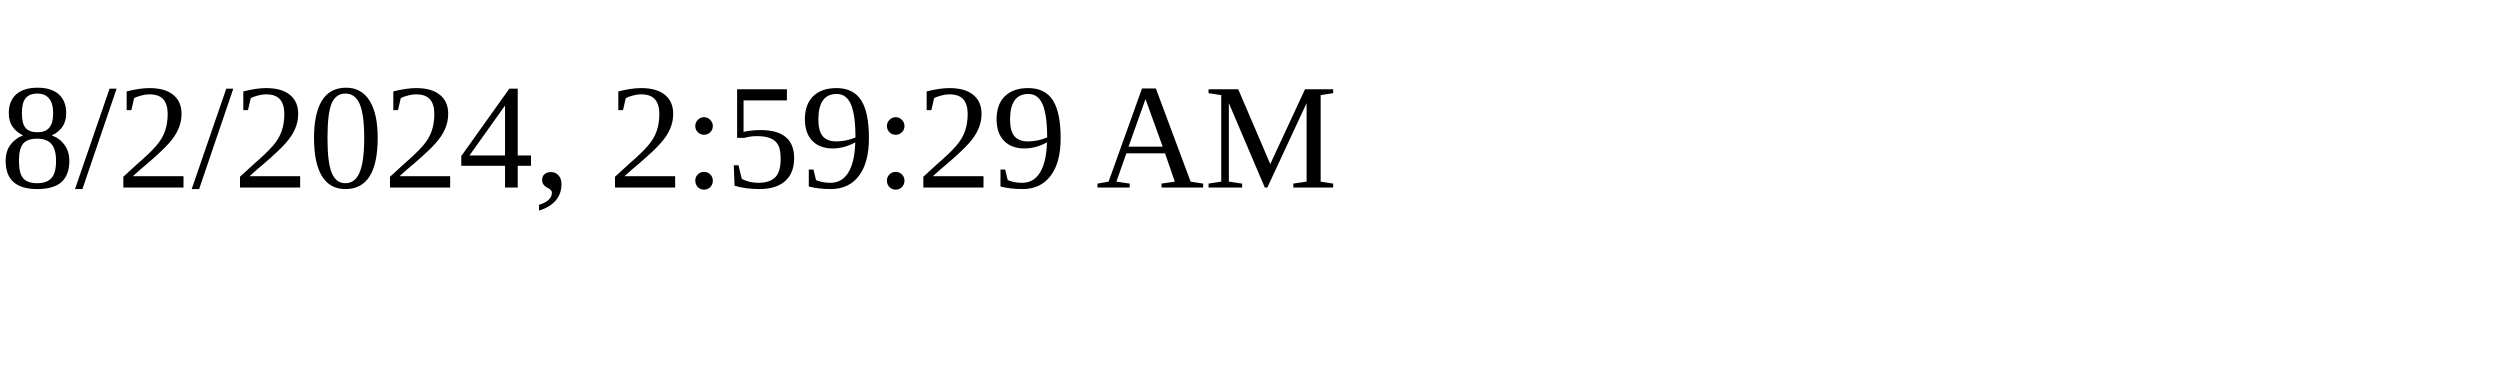
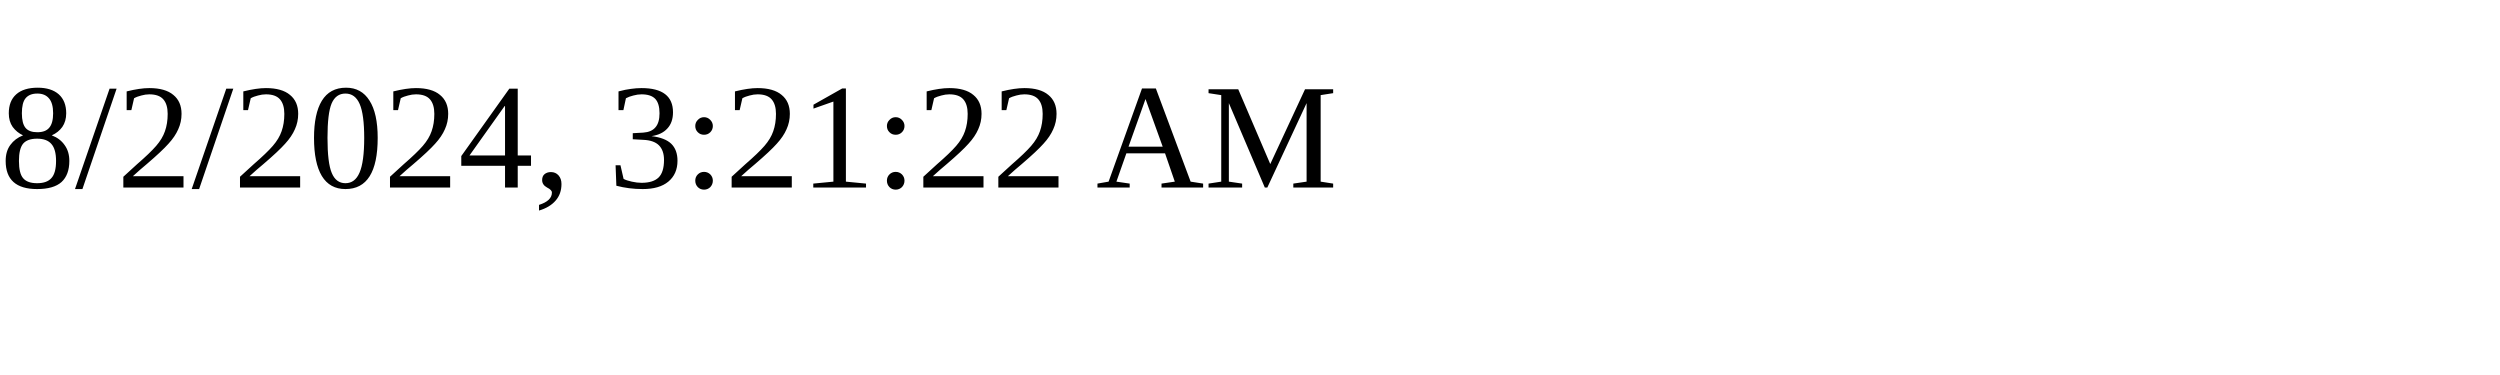
<svg xmlns="http://www.w3.org/2000/svg" height="30" width="200">
-   <text x="0" y="15">8/2/2024, 2:59:29 AM</text>
+   <text x="0" y="15">8/2/2024, 3:21:22 AM</text>
</svg>
